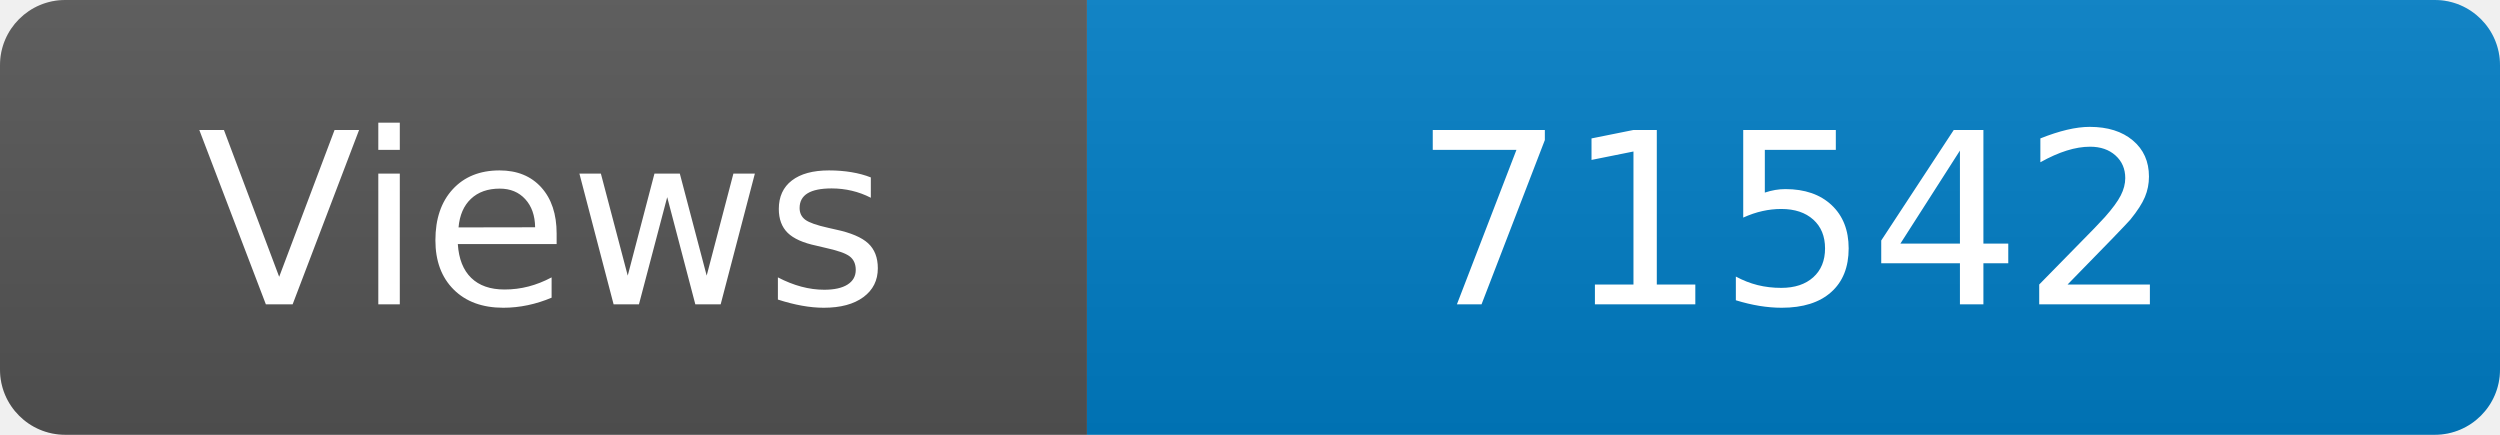
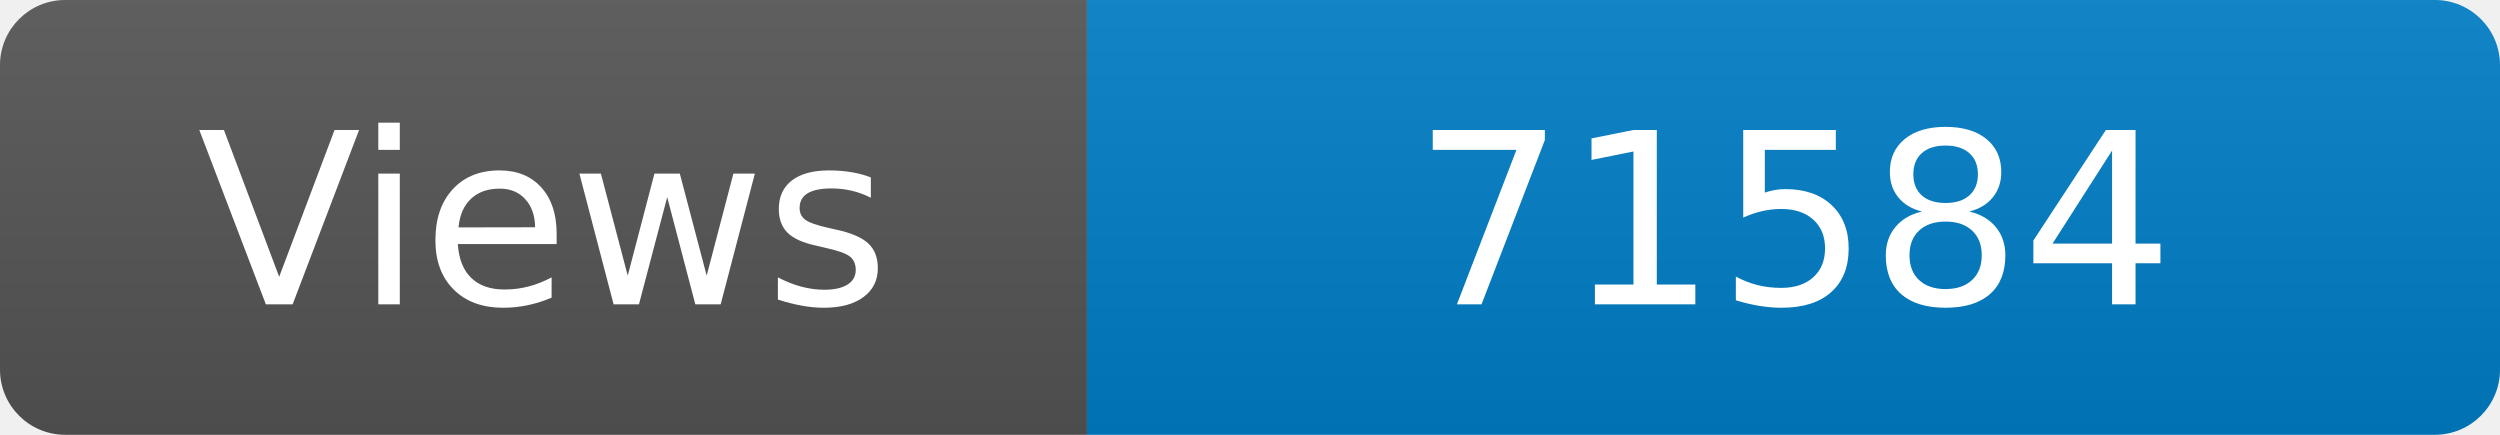
<svg xmlns="http://www.w3.org/2000/svg" width="115" height="20" role="img" aria-label="Maintained?: yes">
  <linearGradient id="s" x2="0" y2="100%">
    <stop offset="0" stop-color="#bbb" stop-opacity=".1" />
    <stop offset="1" stop-opacity=".1" />
  </linearGradient>
  <clipPath id="r">
    <rect width="115" height="20" rx="3" fill="#fff" />
  </clipPath>
  <g clip-path="url(#r)">
    <rect width="50" height="20" fill="#555" />
    <rect x="50" width="160" height="20" fill="#007ec6" />
    <rect width="115" height="20" fill="url(#s)" />
  </g>
  <g fill="#fff" text-anchor="middle" font-family="Verdana,Geneva,DejaVu Sans,sans-serif" font-size="110">
    <text x="250" y="140" transform="scale(.1)" fill="#fff">Views</text>
-     <text x="825" y="140" transform="scale(.1)" fill="#fff">71542</text>
+     <text x="825" y="140" transform="scale(.1)" fill="#fff">71584</text>
  </g>
</svg>
